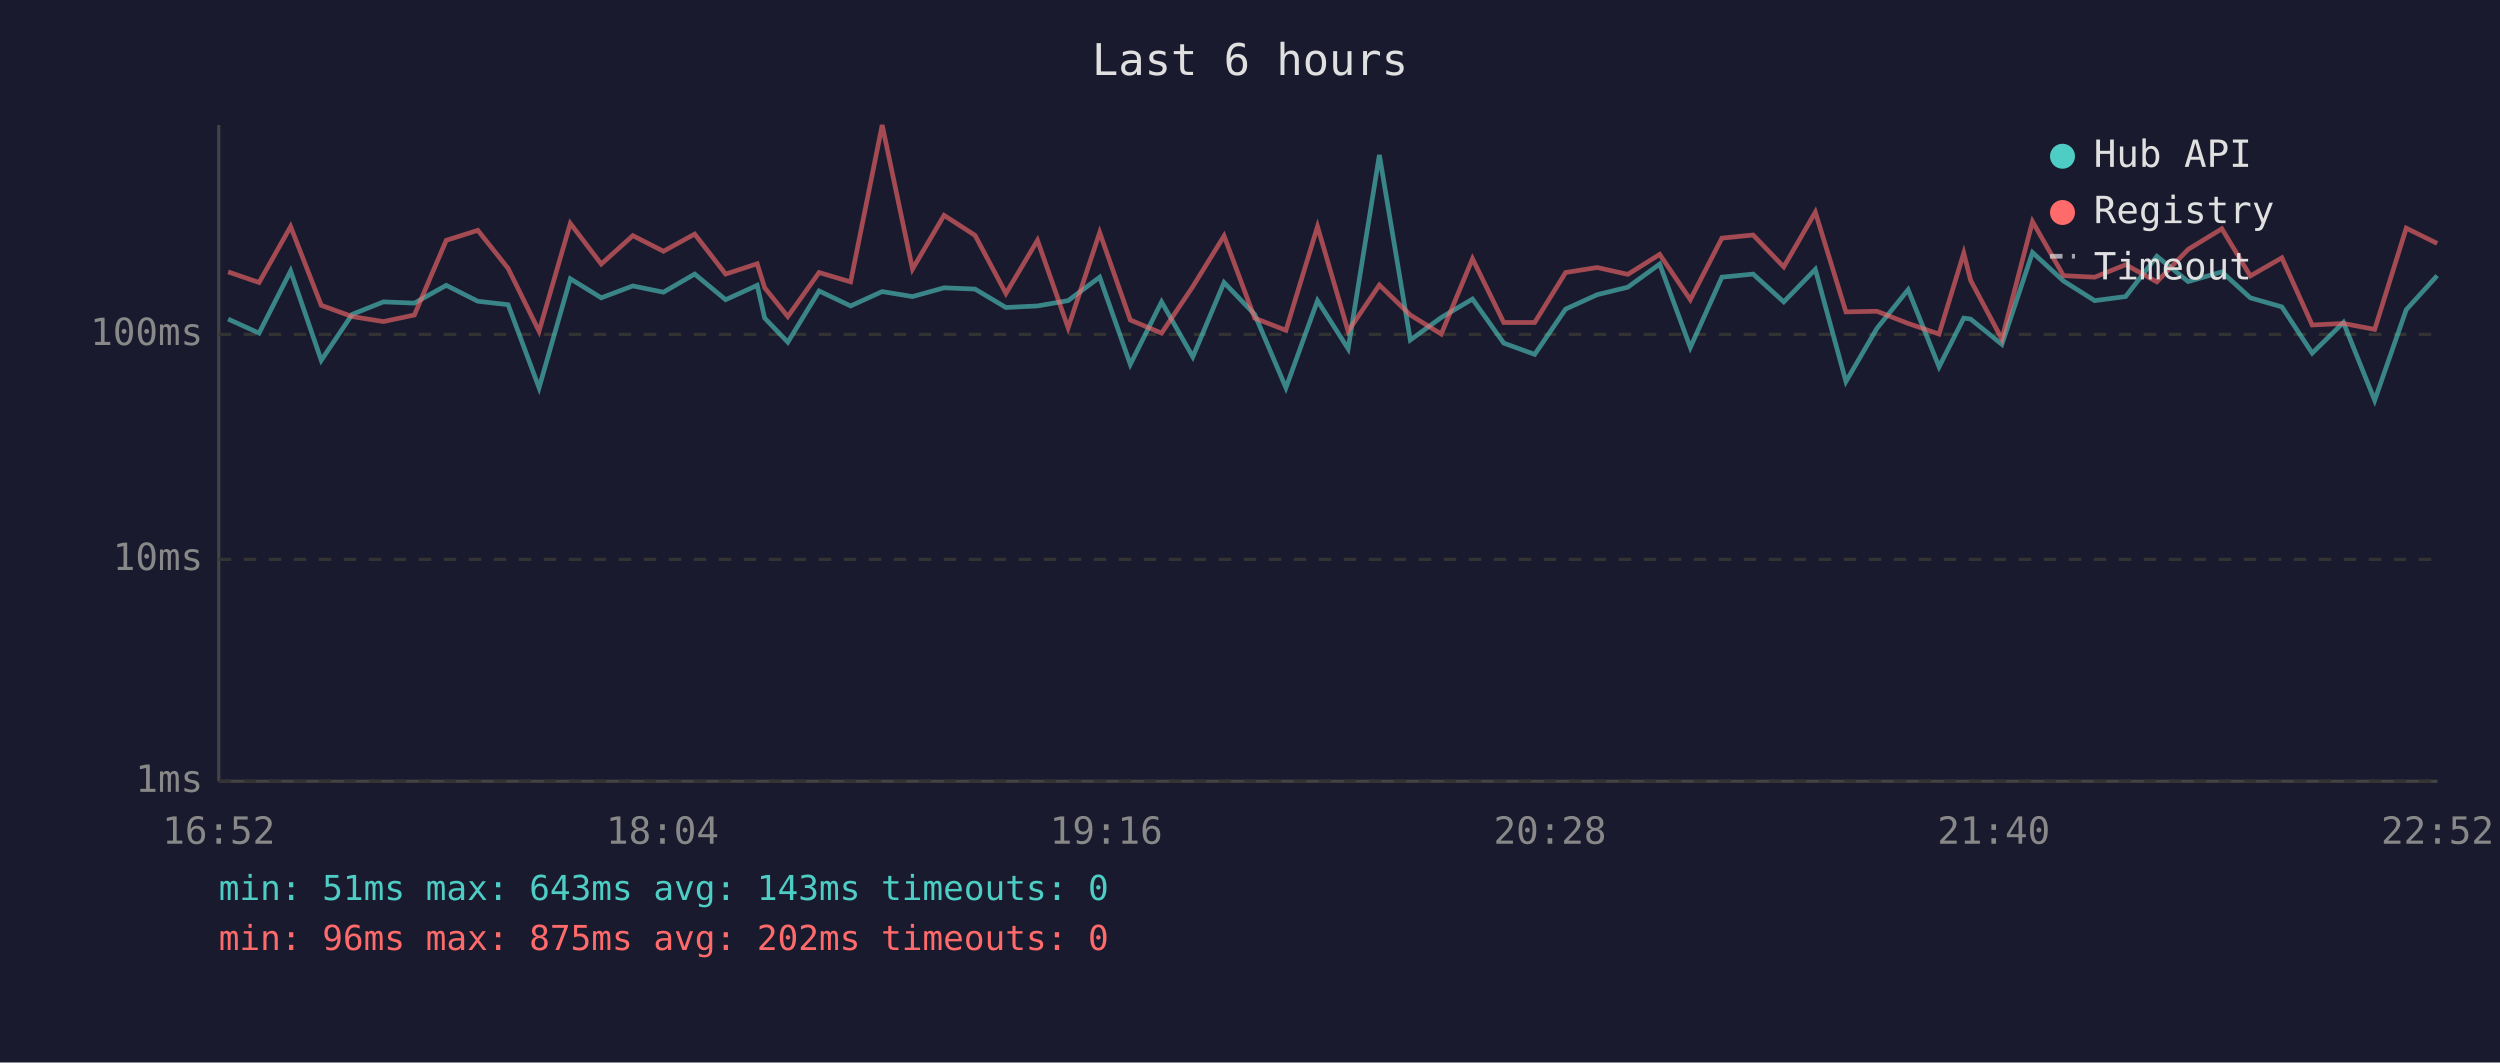
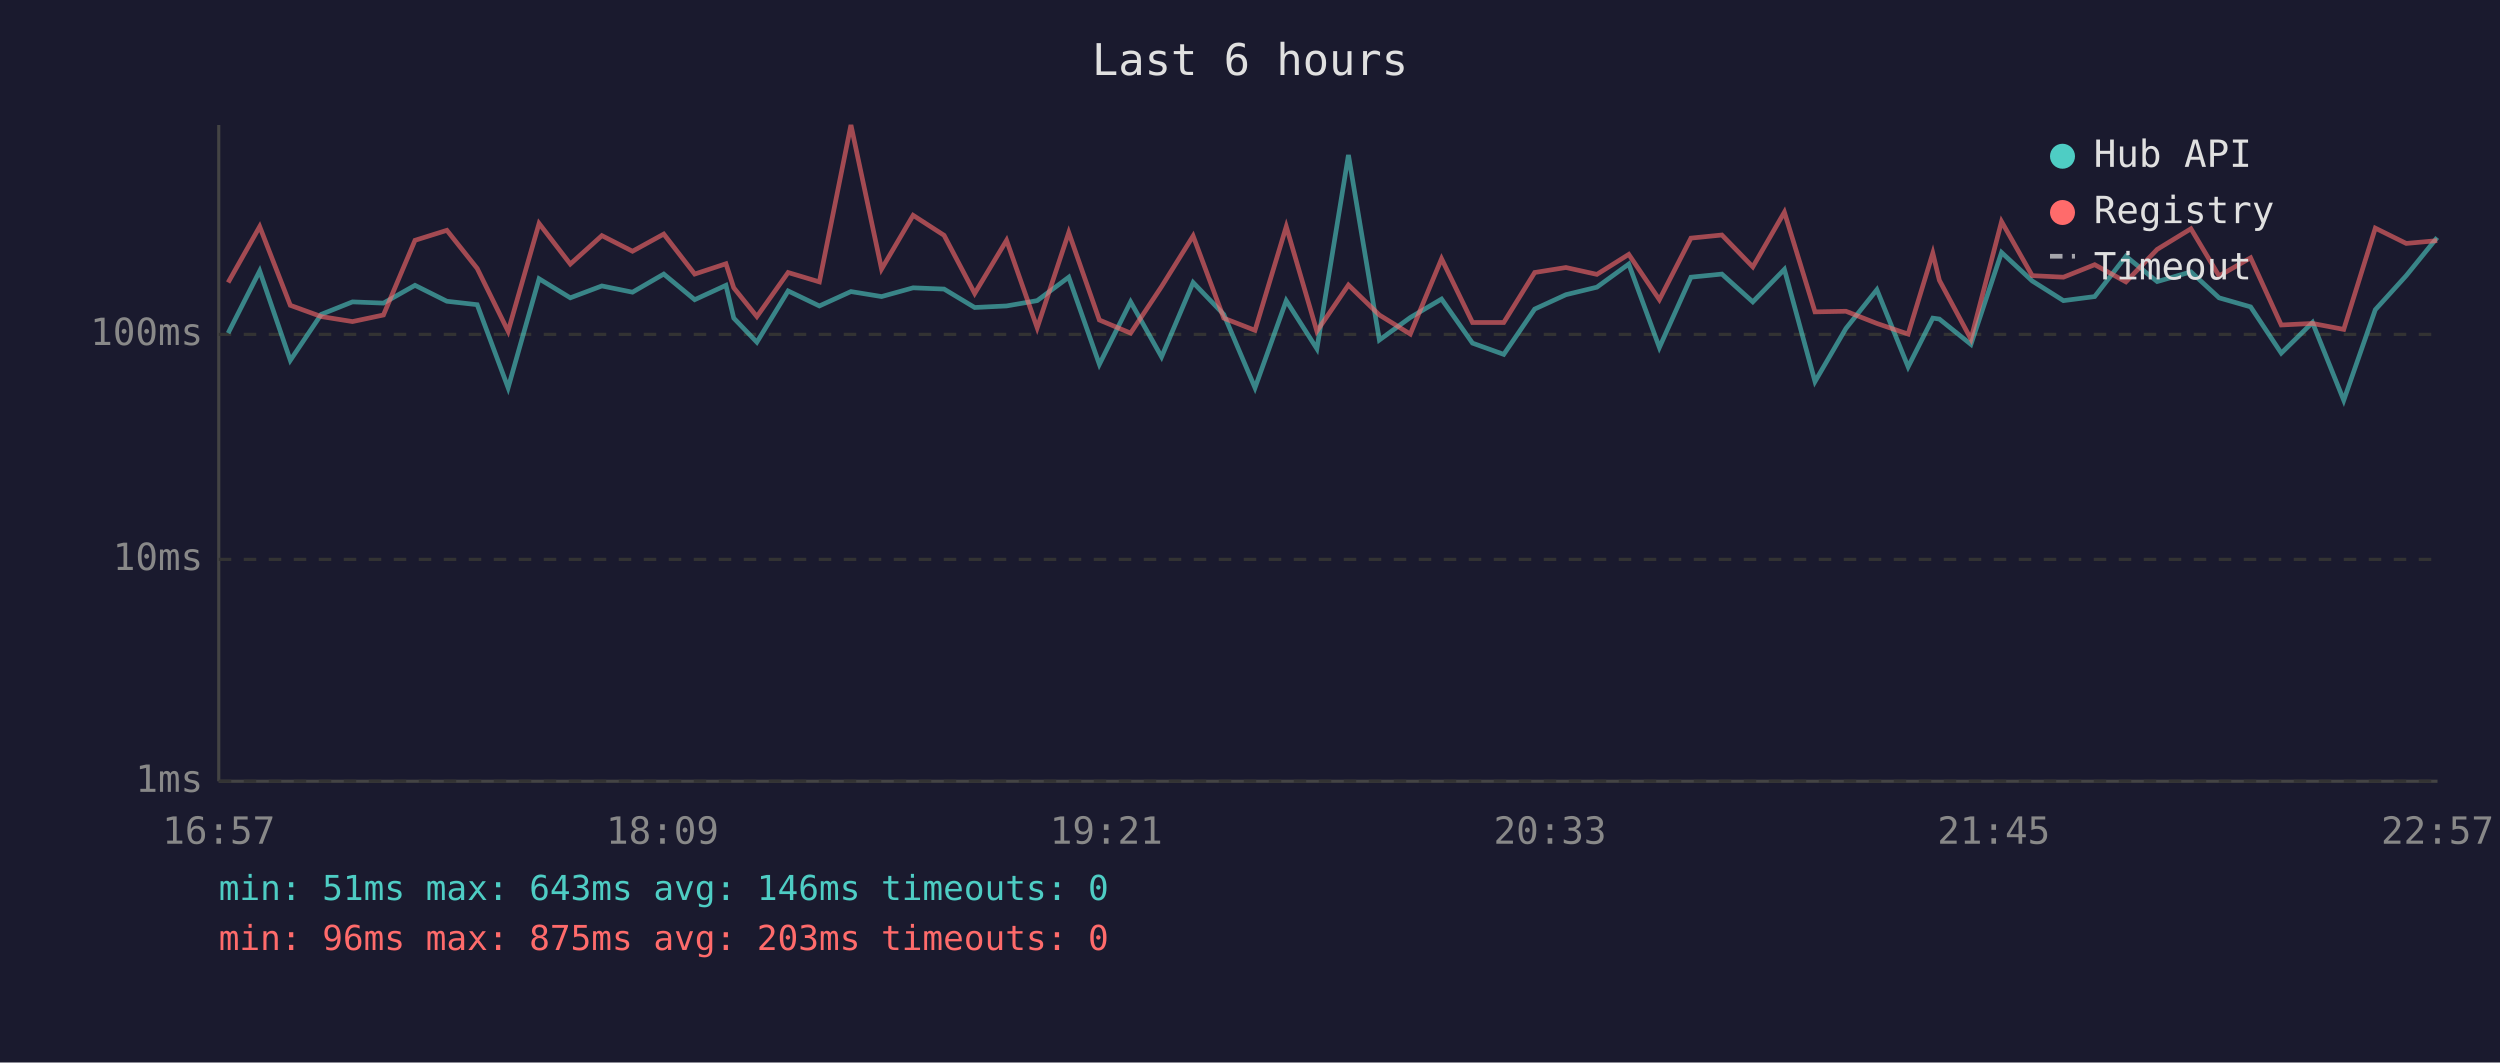
<svg xmlns="http://www.w3.org/2000/svg" viewBox="0 0 800 340" font-family="monospace" font-size="12">
  <rect width="800" height="340" fill="#1a1a2e" />
  <text x="400" y="24" fill="#e0e0e0" font-size="14" text-anchor="middle">Last 6 hours</text>
  <line x1="70" y1="40" x2="70" y2="250" stroke="#444" stroke-width="1" />
  <line x1="70" y1="250" x2="780" y2="250" stroke="#444" stroke-width="1" />
  <line x1="70" y1="250" x2="780" y2="250" stroke="#333" stroke-width="1" stroke-dasharray="4" />
  <text x="65" y="250" fill="#888" text-anchor="end" dominant-baseline="middle">1ms</text>
  <line x1="70" y1="179" x2="780" y2="179" stroke="#333" stroke-width="1" stroke-dasharray="4" />
  <text x="65" y="179" fill="#888" text-anchor="end" dominant-baseline="middle">10ms</text>
  <line x1="70" y1="107" x2="780" y2="107" stroke="#333" stroke-width="1" stroke-dasharray="4" />
  <text x="65" y="107" fill="#888" text-anchor="end" dominant-baseline="middle">100ms</text>
-   <text x="70" y="270" fill="#888" text-anchor="middle">16:52</text>
-   <text x="212" y="270" fill="#888" text-anchor="middle">18:04</text>
-   <text x="354" y="270" fill="#888" text-anchor="middle">19:16</text>
-   <text x="496" y="270" fill="#888" text-anchor="middle">20:28</text>
-   <text x="638" y="270" fill="#888" text-anchor="middle">21:40</text>
-   <text x="780" y="270" fill="#888" text-anchor="middle">22:52</text>
-   <polyline points="73.0,102.1 82.9,106.6 93.0,86.7 102.8,115.3 112.7,100.6 122.7,96.6 132.6,97.0 142.8,91.3 152.9,96.4 162.6,97.5 172.5,124.1 182.5,89.2 192.4,95.3 202.5,91.5 212.3,93.5 222.3,87.7 232.2,95.9 242.3,91.3 244.7,101.8 252.1,109.5 262.1,93.1 272.2,97.9 282.3,93.3 292.0,94.9 302.1,92.1 312.0,92.5 321.9,98.4 332.0,97.9 341.8,96.2 351.9,88.7 361.7,116.6 371.7,96.6 381.7,114.2 391.7,90.4 401.5,100.6 411.5,124.1 421.6,96.2 431.4,111.6 441.4,49.6 451.3,108.8 461.2,101.6 471.2,95.7 481.2,109.8 491.1,113.4 501.0,98.9 511.1,94.3 520.9,91.9 531.1,84.5 540.9,111.2 551.0,88.7 561.0,87.7 570.8,96.6 580.9,86.2 590.7,122.1 600.6,105.1 610.6,92.7 620.5,117.4 628.4,101.8 630.6,102.1 640.6,110.2 650.4,80.8 660.3,89.9 670.3,96.2 680.2,94.9 690.2,82.0 700.2,90.1 711.0,87.0 720.1,95.3 730.2,98.2 739.9,113.0 749.9,103.2 759.9,128.1 770.0,99.1 779.9,88.2" fill="none" stroke="#4ecdc4" stroke-width="1.5" opacity="0.6" />
-   <polyline points="73.0,87.0 82.9,90.4 93.0,72.5 102.8,97.7 112.7,101.3 122.7,102.9 132.6,100.8 142.8,76.9 152.9,73.7 162.6,85.9 172.5,106.0 182.5,71.5 192.4,84.5 202.5,75.4 212.3,80.4 222.3,74.9 232.2,87.7 242.3,84.4 244.7,92.1 252.1,101.3 262.1,87.2 272.2,90.2 282.3,40.0 292.0,86.1 302.1,68.9 312.0,75.3 321.9,93.9 332.0,76.9 341.8,104.9 351.9,74.4 361.7,102.4 371.7,106.6 381.7,91.7 391.7,75.5 401.5,101.8 411.5,105.7 421.6,72.5 431.4,106.0 441.4,91.2 451.3,100.8 461.2,106.9 471.2,82.8 481.2,103.2 491.1,103.2 501.0,87.2 511.1,85.6 520.9,87.8 531.1,81.4 540.9,95.9 551.0,76.2 561.0,75.2 570.8,85.4 580.9,67.9 590.7,99.8 600.6,99.6 610.6,103.5 620.5,106.9 628.4,81.0 630.6,89.7 640.6,108.5 650.4,70.9 660.3,88.2 670.3,88.7 680.2,84.7 690.2,90.2 700.2,79.8 711.0,73.2 720.1,88.3 730.2,82.5 739.9,104.0 749.9,103.5 759.9,105.4 770.0,73.0 779.9,77.9" fill="none" stroke="#ff6b6b" stroke-width="1.5" opacity="0.6" />
+   <text x="70" y="270" fill="#888" text-anchor="middle">16:57</text>
+   <text x="212" y="270" fill="#888" text-anchor="middle">18:09</text>
+   <text x="354" y="270" fill="#888" text-anchor="middle">19:21</text>
+   <text x="496" y="270" fill="#888" text-anchor="middle">20:33</text>
+   <text x="638" y="270" fill="#888" text-anchor="middle">21:45</text>
+   <text x="780" y="270" fill="#888" text-anchor="middle">22:57</text>
+   <polyline points="73.0,106.6 83.1,86.7 92.9,115.3 102.8,100.6 112.8,96.6 122.7,97.0 132.8,91.3 143.0,96.4 152.7,97.5 162.6,124.1 172.5,89.2 182.5,95.3 192.6,91.5 202.4,93.5 212.4,87.7 222.3,95.9 232.3,91.3 234.8,101.8 242.2,109.5 252.2,93.1 262.2,97.9 272.3,93.3 282.1,94.9 292.2,92.1 302.1,92.5 311.9,98.4 322.1,97.9 331.9,96.2 342.0,88.7 351.8,116.6 361.8,96.6 371.7,114.2 381.8,90.4 391.6,100.6 401.6,124.1 411.6,96.2 421.4,111.6 431.5,49.6 441.4,108.8 451.3,101.6 461.3,95.7 471.2,109.8 481.2,113.4 491.1,98.9 501.1,94.3 511.0,91.9 521.2,84.5 531.0,111.2 541.1,88.7 551.0,87.7 560.9,96.6 571.0,86.2 580.8,122.1 590.7,105.1 600.6,92.7 610.6,117.4 618.5,101.8 620.6,102.1 630.7,110.2 640.5,80.8 650.3,89.9 660.3,96.2 670.3,94.9 680.3,82.0 690.3,90.1 701.1,87.0 710.1,95.3 720.2,98.2 730.0,113.0 740.0,103.2 750.0,128.1 760.1,99.1 770.0,88.2 779.9,76.0" fill="none" stroke="#4ecdc4" stroke-width="1.5" opacity="0.6" />
+   <polyline points="73.0,90.4 83.1,72.5 92.9,97.7 102.8,101.3 112.8,102.9 122.7,100.8 132.8,76.9 143.0,73.7 152.7,85.9 162.6,106.0 172.5,71.5 182.5,84.5 192.6,75.4 202.4,80.4 212.4,74.9 222.3,87.7 232.3,84.4 234.8,92.1 242.2,101.3 252.2,87.2 262.2,90.2 272.3,40.0 282.1,86.1 292.2,68.9 302.1,75.3 311.9,93.9 322.1,76.9 331.9,104.9 342.0,74.4 351.8,102.4 361.8,106.6 371.7,91.7 381.8,75.5 391.6,101.8 401.6,105.7 411.6,72.5 421.4,106.0 431.5,91.2 441.4,100.8 451.3,106.9 461.3,82.8 471.2,103.2 481.2,103.2 491.1,87.2 501.1,85.6 511.0,87.8 521.2,81.4 531.0,95.9 541.1,76.2 551.0,75.2 560.9,85.4 571.0,67.9 580.8,99.8 590.7,99.6 600.6,103.5 610.6,106.9 618.5,81.0 620.6,89.7 630.7,108.5 640.5,70.9 650.3,88.2 660.3,88.7 670.3,84.7 680.3,90.2 690.3,79.8 701.1,73.2 710.1,88.3 720.2,82.5 730.0,104.0 740.0,103.5 750.0,105.4 760.1,73.0 770.0,77.9 779.9,77.0" fill="none" stroke="#ff6b6b" stroke-width="1.5" opacity="0.6" />
  <circle cx="660" cy="50" r="4" fill="#4ecdc4" />
  <text x="670" y="50" fill="#e0e0e0" dominant-baseline="middle">Hub API</text>
  <circle cx="660" cy="68" r="4" fill="#ff6b6b" />
  <text x="670" y="68" fill="#e0e0e0" dominant-baseline="middle">Registry</text>
  <line x1="656" y1="82" x2="664" y2="82" stroke="#e0e0e0" stroke-width="1.5" stroke-dasharray="4,3" opacity="0.7" />
  <text x="670" y="86" fill="#e0e0e0" dominant-baseline="middle">Timeout</text>
-   <text x="70" y="288" fill="#4ecdc4" font-size="11">min: 51ms  max: 643ms  avg: 143ms  timeouts: 0</text>
-   <text x="70" y="304" fill="#ff6b6b" font-size="11">min: 96ms  max: 875ms  avg: 202ms  timeouts: 0</text>
+   <text x="70" y="288" fill="#4ecdc4" font-size="11">min: 51ms  max: 643ms  avg: 146ms  timeouts: 0</text>
+   <text x="70" y="304" fill="#ff6b6b" font-size="11">min: 96ms  max: 875ms  avg: 203ms  timeouts: 0</text>
</svg>
